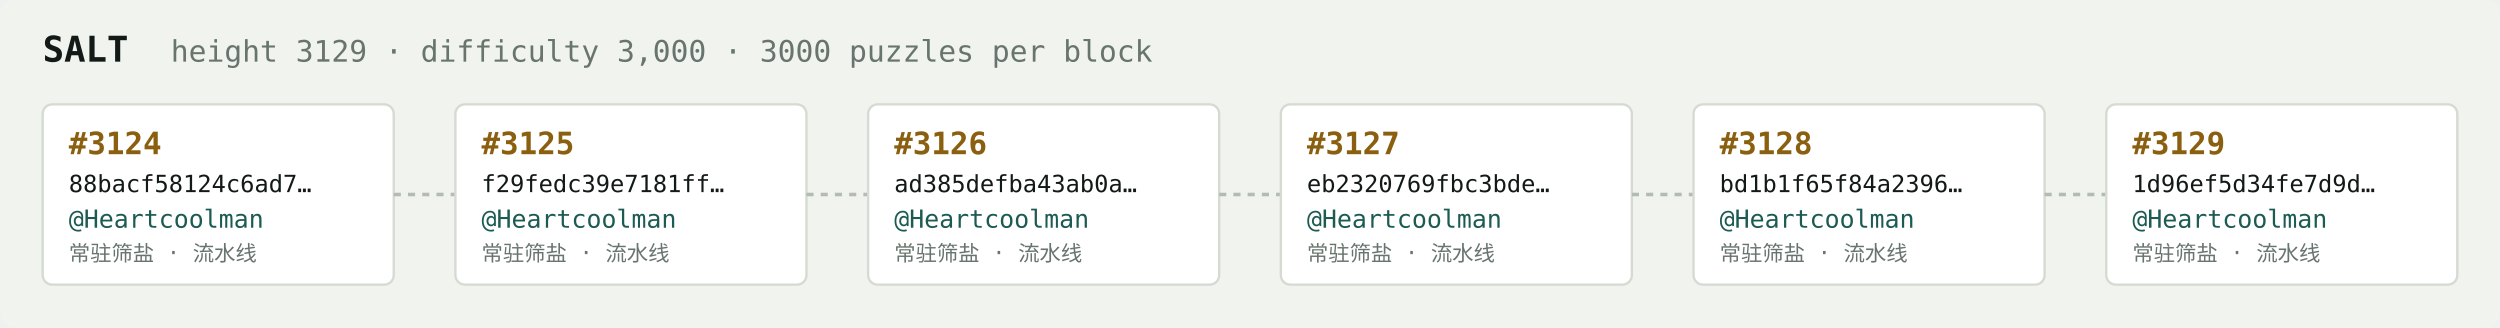
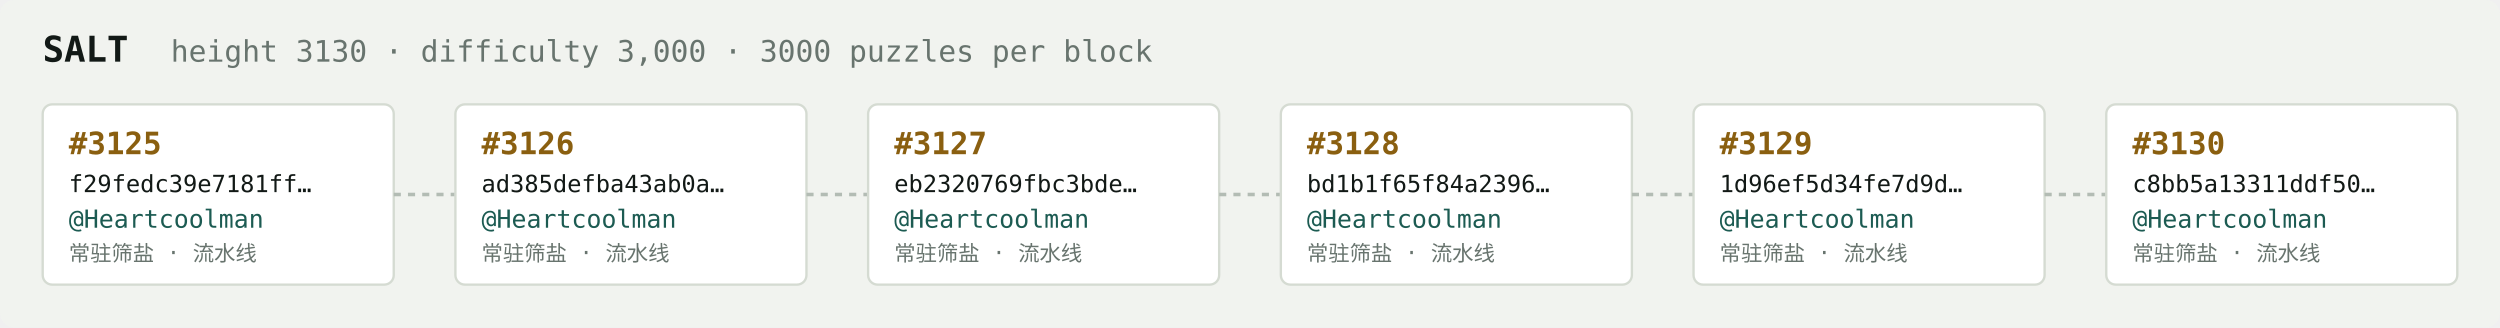
<svg xmlns="http://www.w3.org/2000/svg" width="1054" height="138" viewBox="0 0 1054 138" font-family="ui-monospace,SFMono-Regular,Menlo,monospace">
  <rect fill="#f1f3ef" width="1054" height="138" rx="6" />
  <text x="18" y="26" fill="#121916" font-size="15" font-weight="700">SALT</text>
-   <text x="72" y="26" fill="#68746e" font-size="12.5">height 3129 · difficulty 3,000 · 3000 puzzles per block</text>
+   <text x="72" y="26" fill="#68746e" font-size="12.5">height 3130 · difficulty 3,000 · 3000 puzzles per block</text>
  <rect x="18" y="44" width="148" height="76" rx="4" fill="#ffffff" stroke="#d5dbd2" stroke-width="1" />
-   <text x="29" y="65" fill="#8a5f10" font-size="13" font-weight="700">#3124</text>
-   <text x="29" y="81" fill="#121916" font-size="10">88bacf58124c6ad7…</text>
+   <text x="29" y="65" fill="#8a5f10" font-size="13" font-weight="700">#3125</text>
+   <text x="29" y="81" fill="#121916" font-size="10">f29fedc39e7181ff…</text>
  <text x="29" y="96" fill="#1c5b52" font-size="10.5">@Heartcoolman</text>
  <text x="29" y="110" fill="#68746e" font-size="9">常驻筛盐 · 流水线</text>
  <line x1="166" y1="82.0" x2="192" y2="82.0" stroke="#b3bcb4" stroke-width="1.5" stroke-dasharray="3 3" />
  <rect x="192" y="44" width="148" height="76" rx="4" fill="#ffffff" stroke="#d5dbd2" stroke-width="1" />
-   <text x="203" y="65" fill="#8a5f10" font-size="13" font-weight="700">#3125</text>
-   <text x="203" y="81" fill="#121916" font-size="10">f29fedc39e7181ff…</text>
+   <text x="203" y="65" fill="#8a5f10" font-size="13" font-weight="700">#3126</text>
+   <text x="203" y="81" fill="#121916" font-size="10">ad385defba43ab0a…</text>
  <text x="203" y="96" fill="#1c5b52" font-size="10.5">@Heartcoolman</text>
  <text x="203" y="110" fill="#68746e" font-size="9">常驻筛盐 · 流水线</text>
  <line x1="340" y1="82.0" x2="366" y2="82.0" stroke="#b3bcb4" stroke-width="1.5" stroke-dasharray="3 3" />
  <rect x="366" y="44" width="148" height="76" rx="4" fill="#ffffff" stroke="#d5dbd2" stroke-width="1" />
-   <text x="377" y="65" fill="#8a5f10" font-size="13" font-weight="700">#3126</text>
-   <text x="377" y="81" fill="#121916" font-size="10">ad385defba43ab0a…</text>
+   <text x="377" y="65" fill="#8a5f10" font-size="13" font-weight="700">#3127</text>
+   <text x="377" y="81" fill="#121916" font-size="10">eb2320769fbc3bde…</text>
  <text x="377" y="96" fill="#1c5b52" font-size="10.5">@Heartcoolman</text>
  <text x="377" y="110" fill="#68746e" font-size="9">常驻筛盐 · 流水线</text>
  <line x1="514" y1="82.0" x2="540" y2="82.0" stroke="#b3bcb4" stroke-width="1.5" stroke-dasharray="3 3" />
  <rect x="540" y="44" width="148" height="76" rx="4" fill="#ffffff" stroke="#d5dbd2" stroke-width="1" />
-   <text x="551" y="65" fill="#8a5f10" font-size="13" font-weight="700">#3127</text>
-   <text x="551" y="81" fill="#121916" font-size="10">eb2320769fbc3bde…</text>
+   <text x="551" y="65" fill="#8a5f10" font-size="13" font-weight="700">#3128</text>
+   <text x="551" y="81" fill="#121916" font-size="10">bd1b1f65f84a2396…</text>
  <text x="551" y="96" fill="#1c5b52" font-size="10.5">@Heartcoolman</text>
  <text x="551" y="110" fill="#68746e" font-size="9">常驻筛盐 · 流水线</text>
  <line x1="688" y1="82.0" x2="714" y2="82.0" stroke="#b3bcb4" stroke-width="1.5" stroke-dasharray="3 3" />
  <rect x="714" y="44" width="148" height="76" rx="4" fill="#ffffff" stroke="#d5dbd2" stroke-width="1" />
-   <text x="725" y="65" fill="#8a5f10" font-size="13" font-weight="700">#3128</text>
-   <text x="725" y="81" fill="#121916" font-size="10">bd1b1f65f84a2396…</text>
+   <text x="725" y="65" fill="#8a5f10" font-size="13" font-weight="700">#3129</text>
+   <text x="725" y="81" fill="#121916" font-size="10">1d96ef5d34fe7d9d…</text>
  <text x="725" y="96" fill="#1c5b52" font-size="10.5">@Heartcoolman</text>
  <text x="725" y="110" fill="#68746e" font-size="9">常驻筛盐 · 流水线</text>
  <line x1="862" y1="82.0" x2="888" y2="82.0" stroke="#b3bcb4" stroke-width="1.5" stroke-dasharray="3 3" />
  <rect x="888" y="44" width="148" height="76" rx="4" fill="#ffffff" stroke="#d5dbd2" stroke-width="1" />
-   <text x="899" y="65" fill="#8a5f10" font-size="13" font-weight="700">#3129</text>
-   <text x="899" y="81" fill="#121916" font-size="10">1d96ef5d34fe7d9d…</text>
+   <text x="899" y="65" fill="#8a5f10" font-size="13" font-weight="700">#3130</text>
+   <text x="899" y="81" fill="#121916" font-size="10">c8bb5a13311ddf50…</text>
  <text x="899" y="96" fill="#1c5b52" font-size="10.5">@Heartcoolman</text>
  <text x="899" y="110" fill="#68746e" font-size="9">常驻筛盐 · 流水线</text>
</svg>
